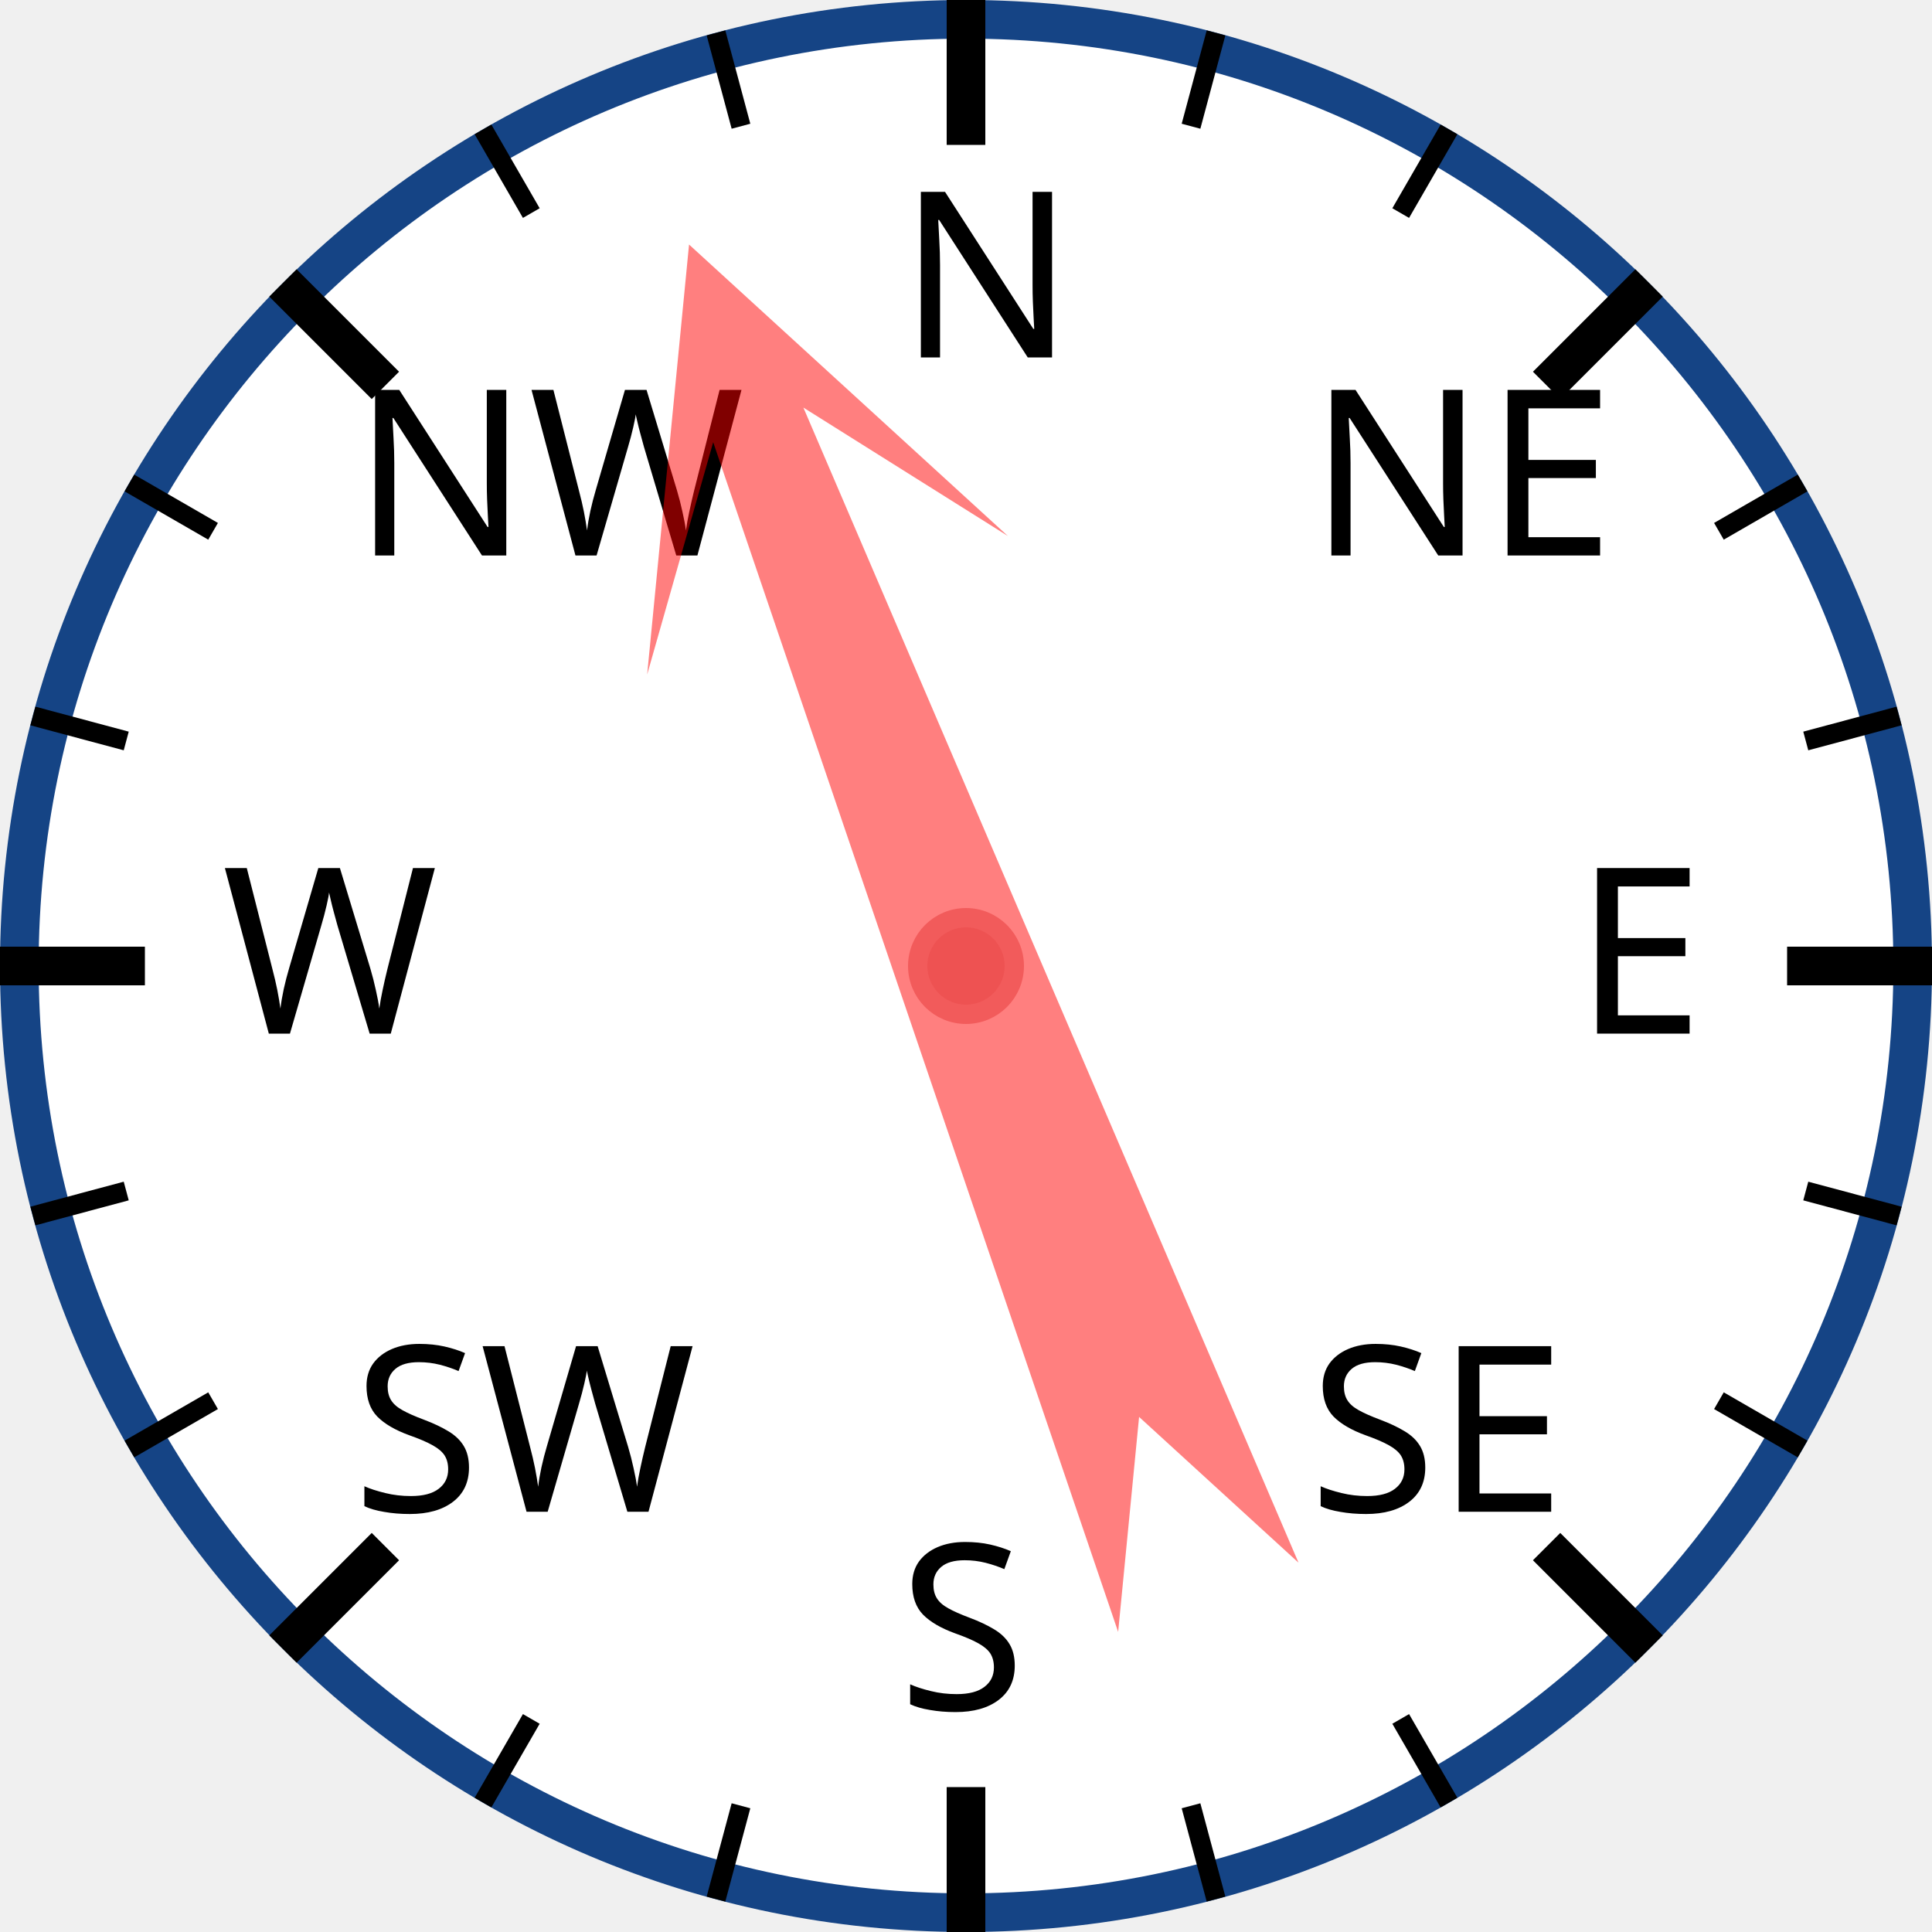
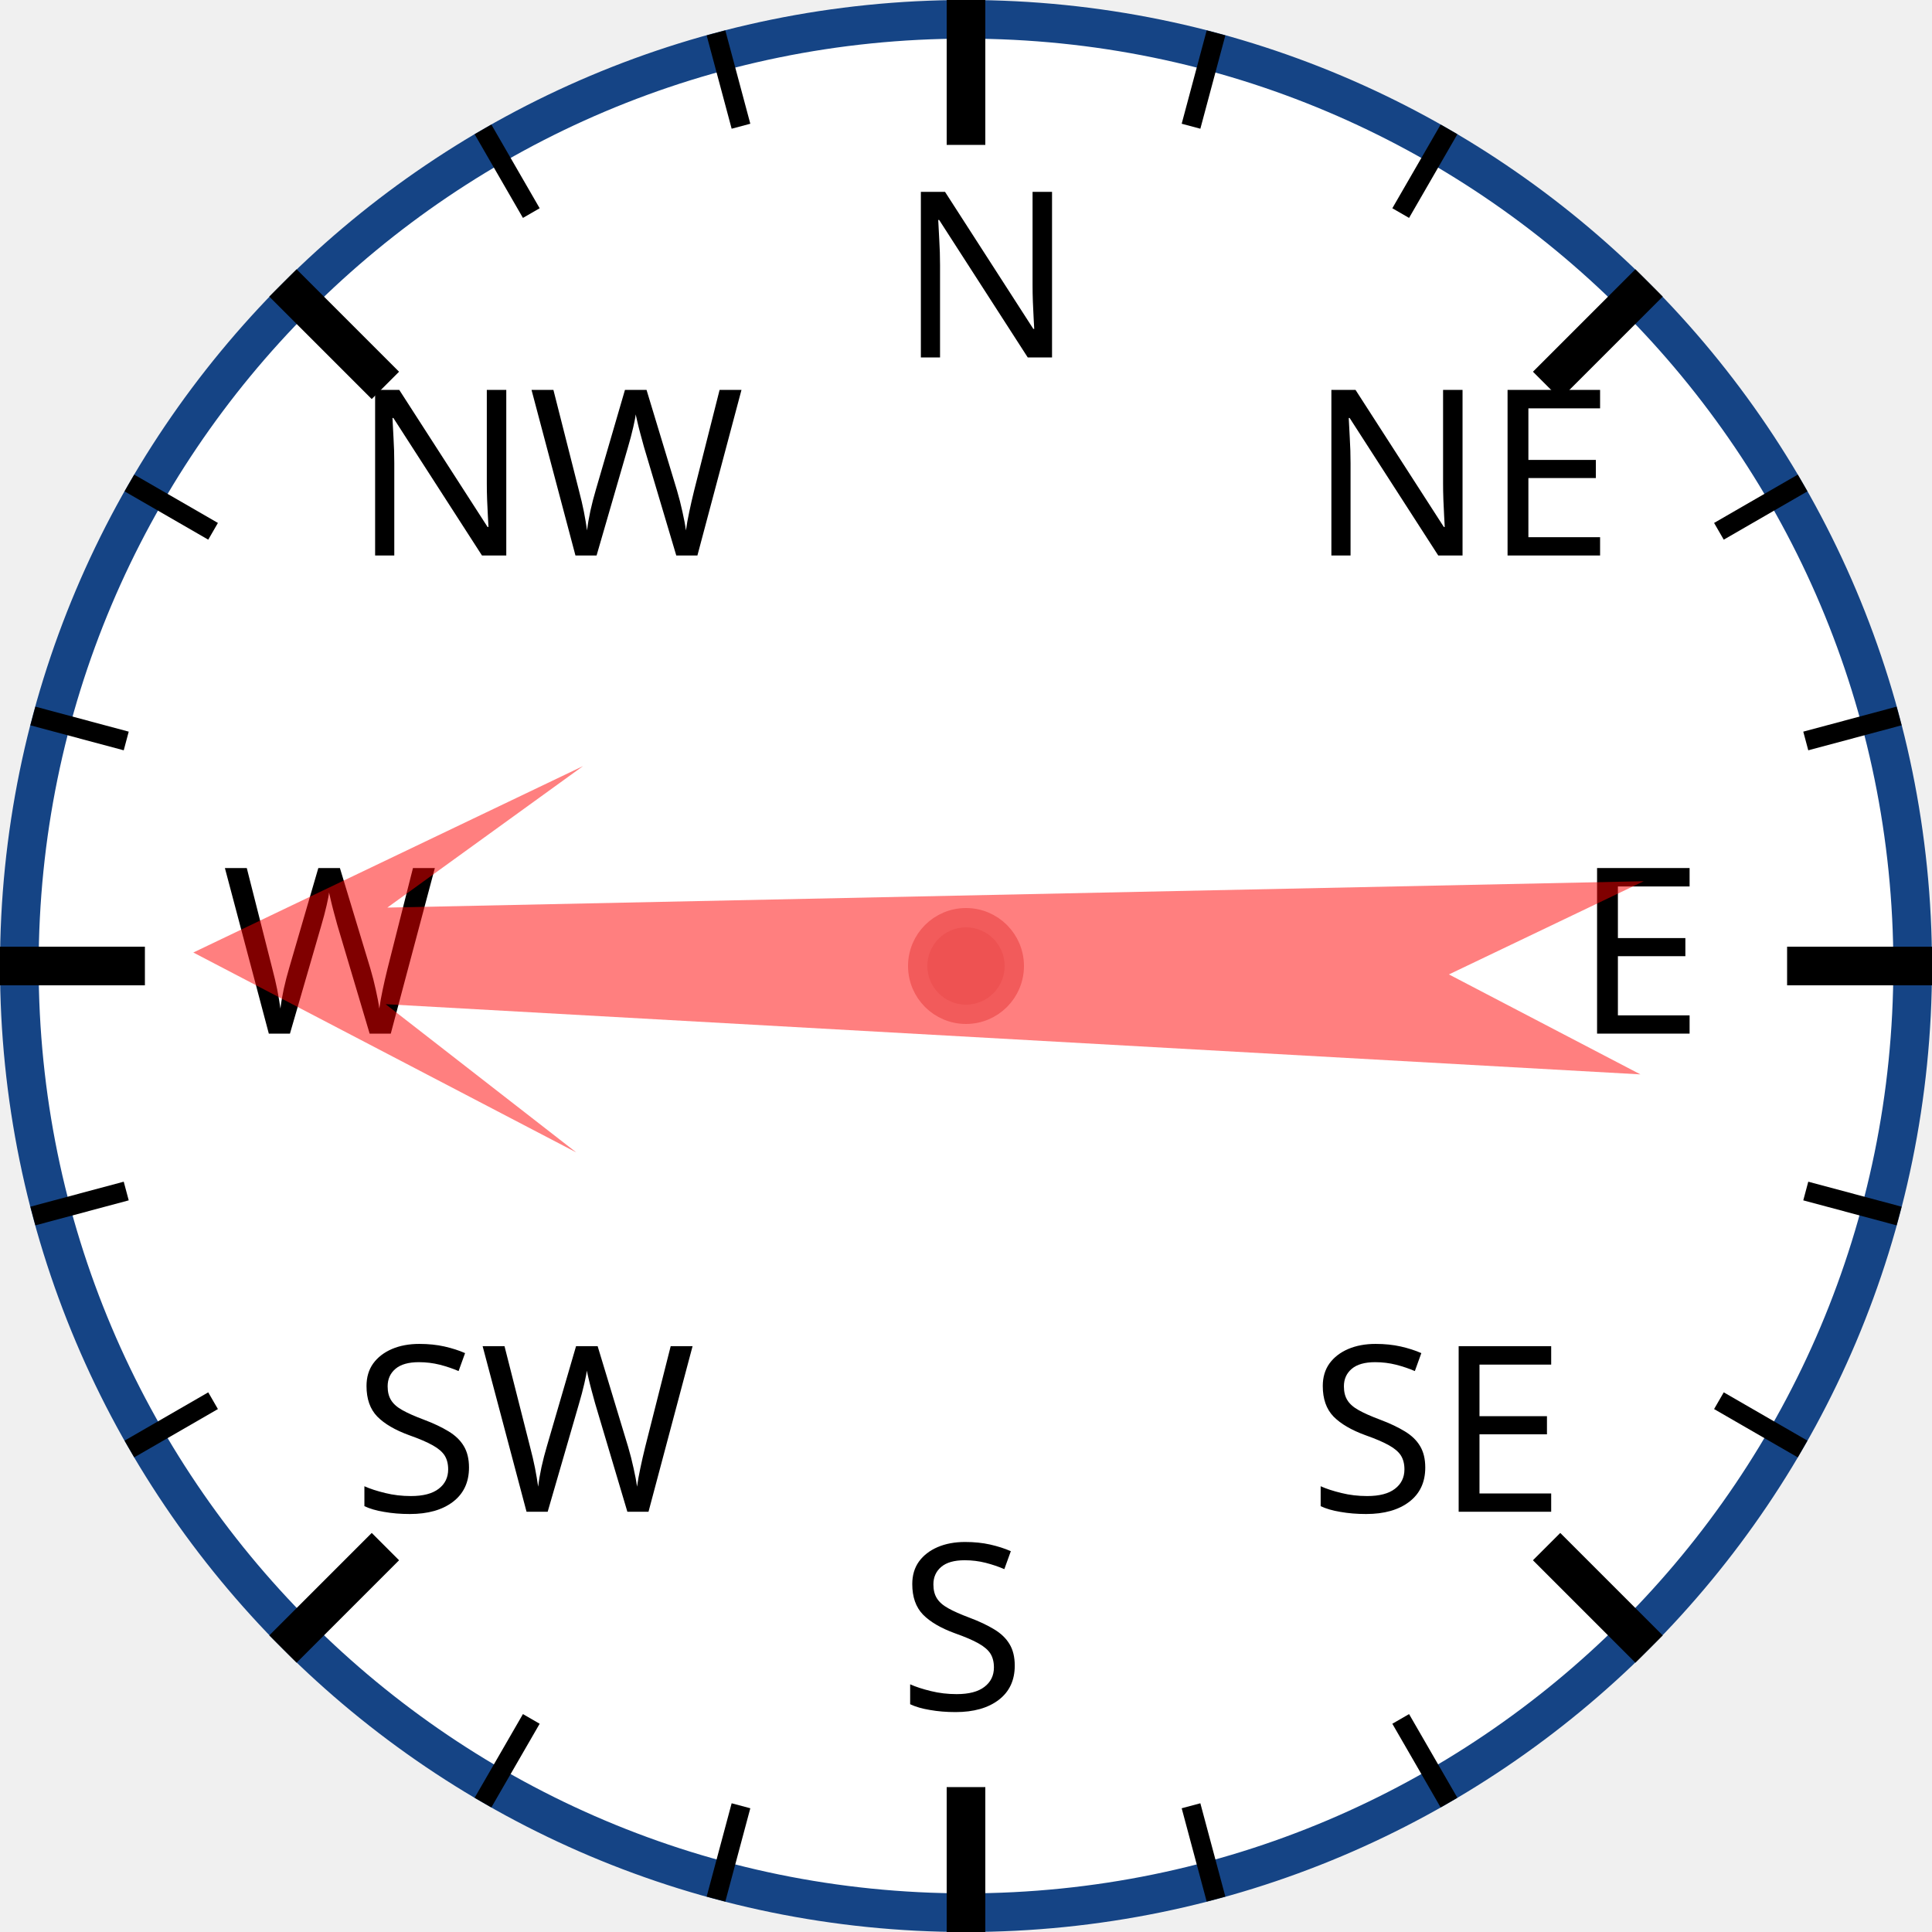
<svg xmlns="http://www.w3.org/2000/svg" width="120px" height="120px" viewBox="0 0 200 200">
  <circle cx="100" cy="100" r="98" style="fill: white; stroke: #154485; stroke-width: 4;" />
  <text x="93.0" y="37.0" style="font-family: sans-serif; font-size: 18pt;">N</text>
  <line x1="100.0" y1="0.0" x2="100.0" y2="15.0" style="stroke: black; stroke-width: 4;" />
  <line x1="74.118" y1="3.407" x2="76.706" y2="13.067" style="stroke: black; stroke-width: 2;" />
  <line x1="50" y1="13.397" x2="55" y2="22.058" style="stroke: black; stroke-width: 2;" />
  <text x="36.503" y="57.503" style="font-family: sans-serif; font-size: 18pt;">NW</text>
  <line x1="29.289" y1="29.289" x2="39.896" y2="39.896" style="stroke: black; stroke-width: 4;" />
  <line x1="13.397" y1="50" x2="22.058" y2="55" style="stroke: black; stroke-width: 2;" />
  <line x1="3.407" y1="74.118" x2="13.067" y2="76.706" style="stroke: black; stroke-width: 2;" />
  <text x="23.0" y="107.0" style="font-family: sans-serif; font-size: 18pt;">W</text>
  <line x1="0.0" y1="100.0" x2="15.0" y2="100.0" style="stroke: black; stroke-width: 4;" />
  <line x1="3.407" y1="125.882" x2="13.067" y2="123.294" style="stroke: black; stroke-width: 2;" />
  <line x1="13.397" y1="150" x2="22.058" y2="145" style="stroke: black; stroke-width: 2;" />
  <text x="36.503" y="156.497" style="font-family: sans-serif; font-size: 18pt;">SW</text>
  <line x1="29.289" y1="170.711" x2="39.896" y2="160.104" style="stroke: black; stroke-width: 4;" />
  <line x1="50" y1="186.603" x2="55" y2="177.942" style="stroke: black; stroke-width: 2;" />
  <line x1="74.118" y1="196.593" x2="76.706" y2="186.933" style="stroke: black; stroke-width: 2;" />
  <text x="93" y="177.0" style="font-family: sans-serif; font-size: 18pt;">S</text>
  <line x1="100" y1="200.0" x2="100" y2="185.0" style="stroke: black; stroke-width: 4;" />
  <line x1="125.882" y1="196.593" x2="123.294" y2="186.933" style="stroke: black; stroke-width: 2;" />
  <line x1="150.0" y1="186.603" x2="145.0" y2="177.942" style="stroke: black; stroke-width: 2;" />
  <text x="135.497" y="156.497" style="font-family: sans-serif; font-size: 18pt;">SE</text>
  <line x1="170.711" y1="170.711" x2="160.104" y2="160.104" style="stroke: black; stroke-width: 4;" />
  <line x1="186.603" y1="150" x2="177.942" y2="145" style="stroke: black; stroke-width: 2;" />
  <line x1="196.593" y1="125.882" x2="186.933" y2="123.294" style="stroke: black; stroke-width: 2;" />
  <text x="163.0" y="107" style="font-family: sans-serif; font-size: 18pt;">E</text>
  <line x1="200.0" y1="100" x2="185.0" y2="100" style="stroke: black; stroke-width: 4;" />
  <line x1="196.593" y1="74.118" x2="186.933" y2="76.706" style="stroke: black; stroke-width: 2;" />
  <line x1="186.603" y1="50" x2="177.942" y2="55" style="stroke: black; stroke-width: 2;" />
  <text x="135.497" y="57.503" style="font-family: sans-serif; font-size: 18pt;">NE</text>
  <line x1="170.711" y1="29.289" x2="160.104" y2="39.896" style="stroke: black; stroke-width: 4;" />
  <line x1="150" y1="13.397" x2="145" y2="22.058" style="stroke: black; stroke-width: 2;" />
  <line x1="125.882" y1="3.407" x2="123.294" y2="13.067" style="stroke: black; stroke-width: 2;" />
-   <polygon points="100 20 120 60 105 40 110 170 100 150 90 170 95 40 80 60" style="fill: red; fill-opacity: 0.5;" transform="rotate(339,100,100)" />
+   <polygon points="100 20 120 60 105 40 110 170 100 150 90 170 95 40 80 60" style="fill: red; fill-opacity: 0.5;" transform="rotate(271,100,100)" />
  <circle cx="100" cy="100" r="5" style="fill: #EE5252; stroke: #F25B5B; stroke-width: 2;" />
</svg>
